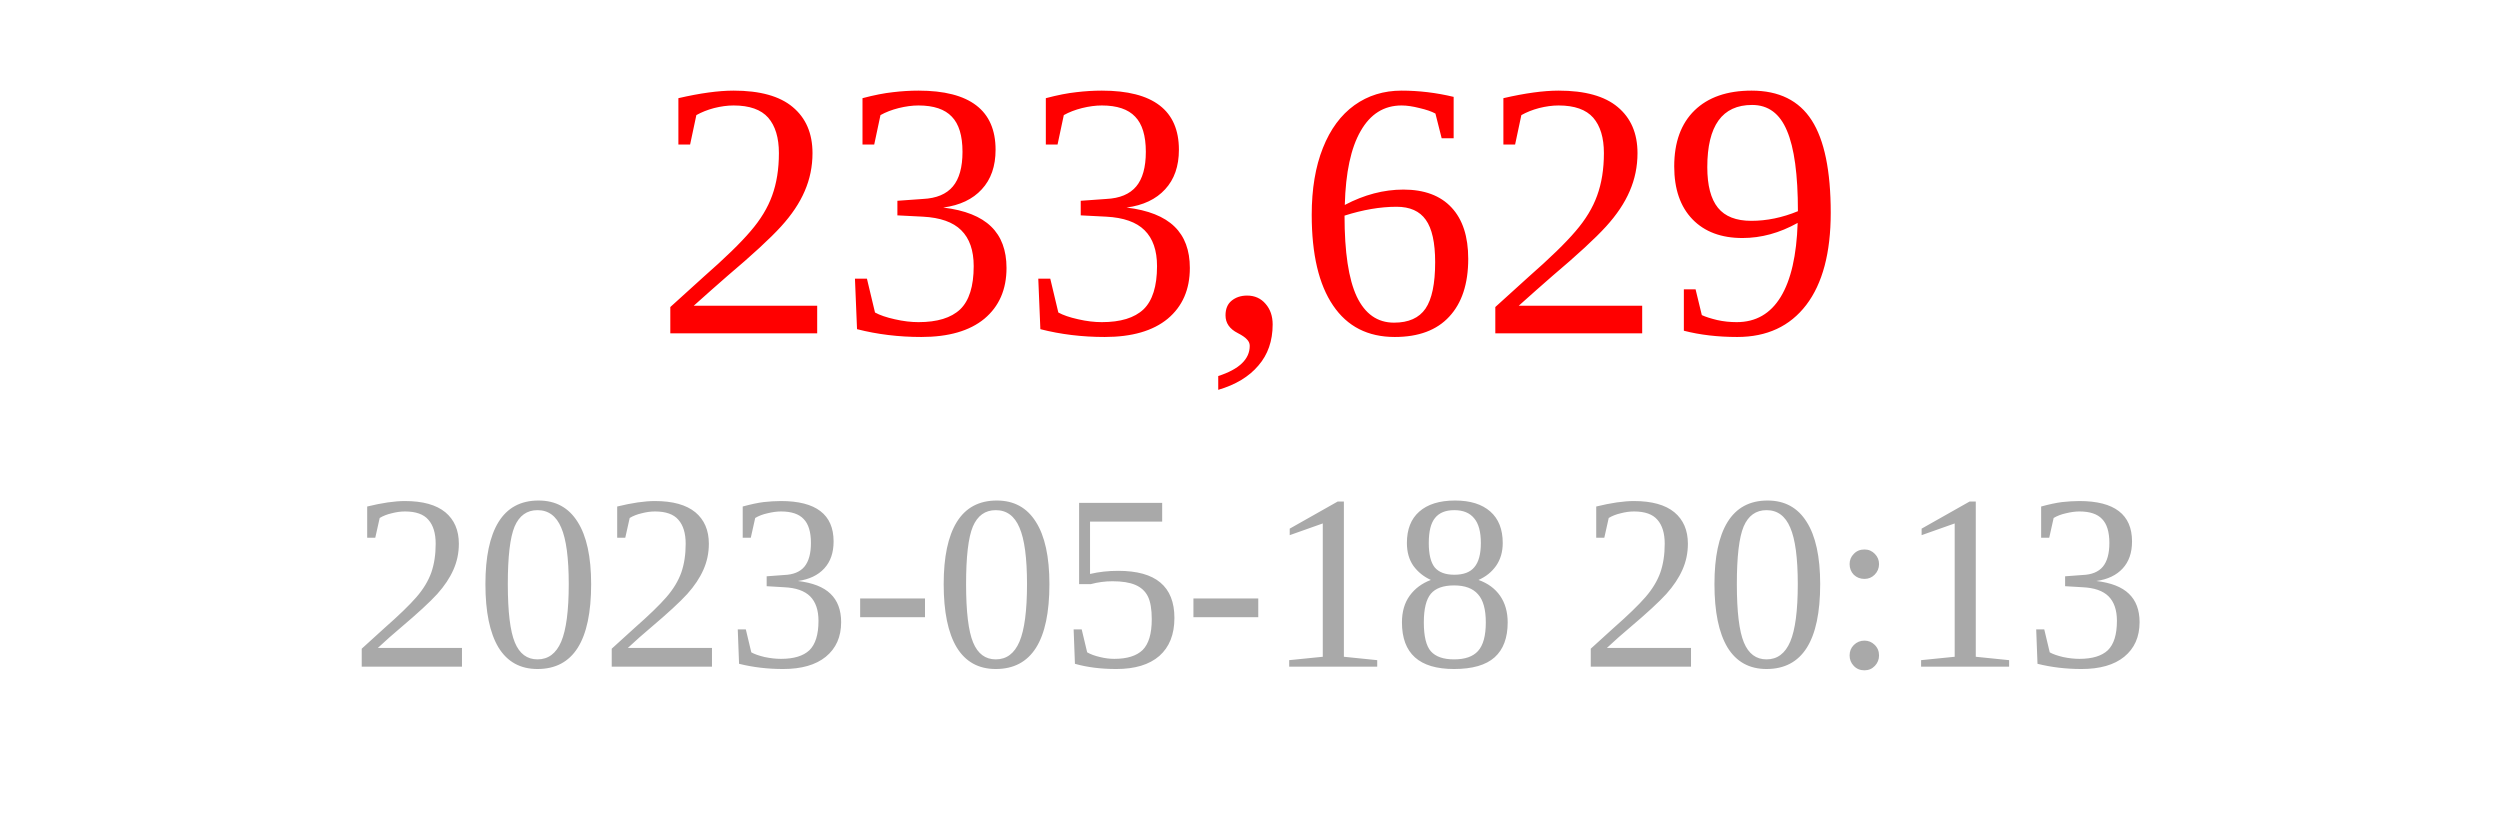
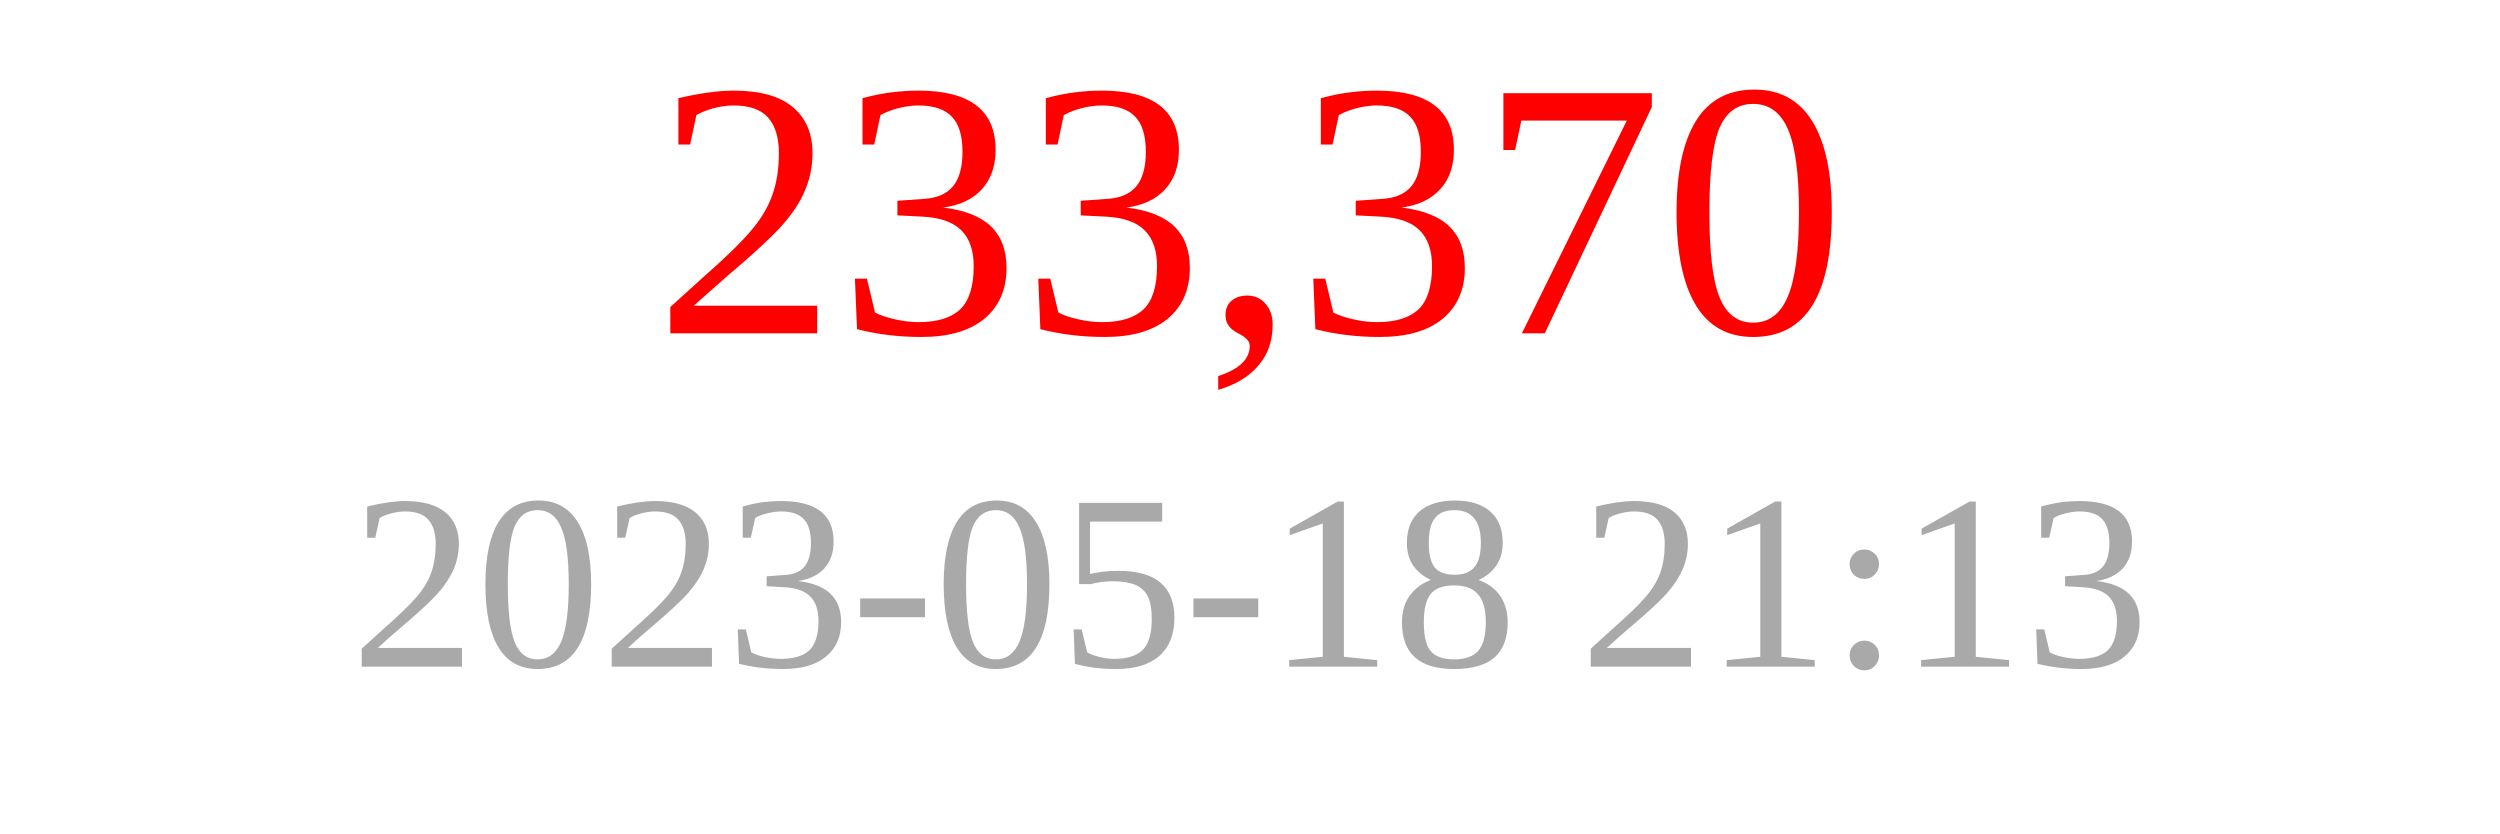
<svg xmlns="http://www.w3.org/2000/svg" width="150" height="50">
-   <text x="75" y="20" font-size="22" fill="red" text-anchor="middle">233,629</text>
-   <text x="75" y="40" font-size="15" fill="darkgray" text-anchor="middle">2023-05-18 20:13</text>
+   <text x="75" y="20" font-size="22" fill="red" text-anchor="middle">233,370</text>
+   <text x="75" y="40" font-size="15" fill="darkgray" text-anchor="middle">2023-05-18 21:13</text>
</svg>
